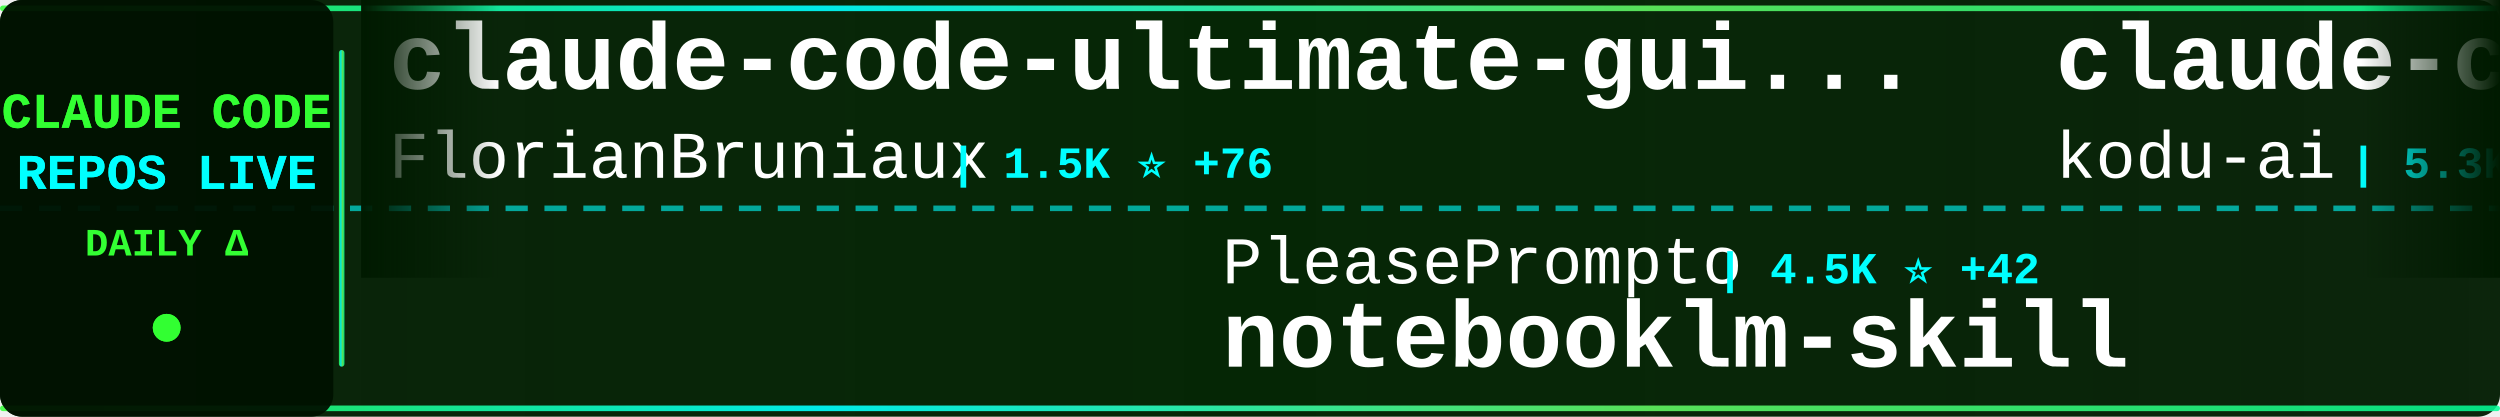
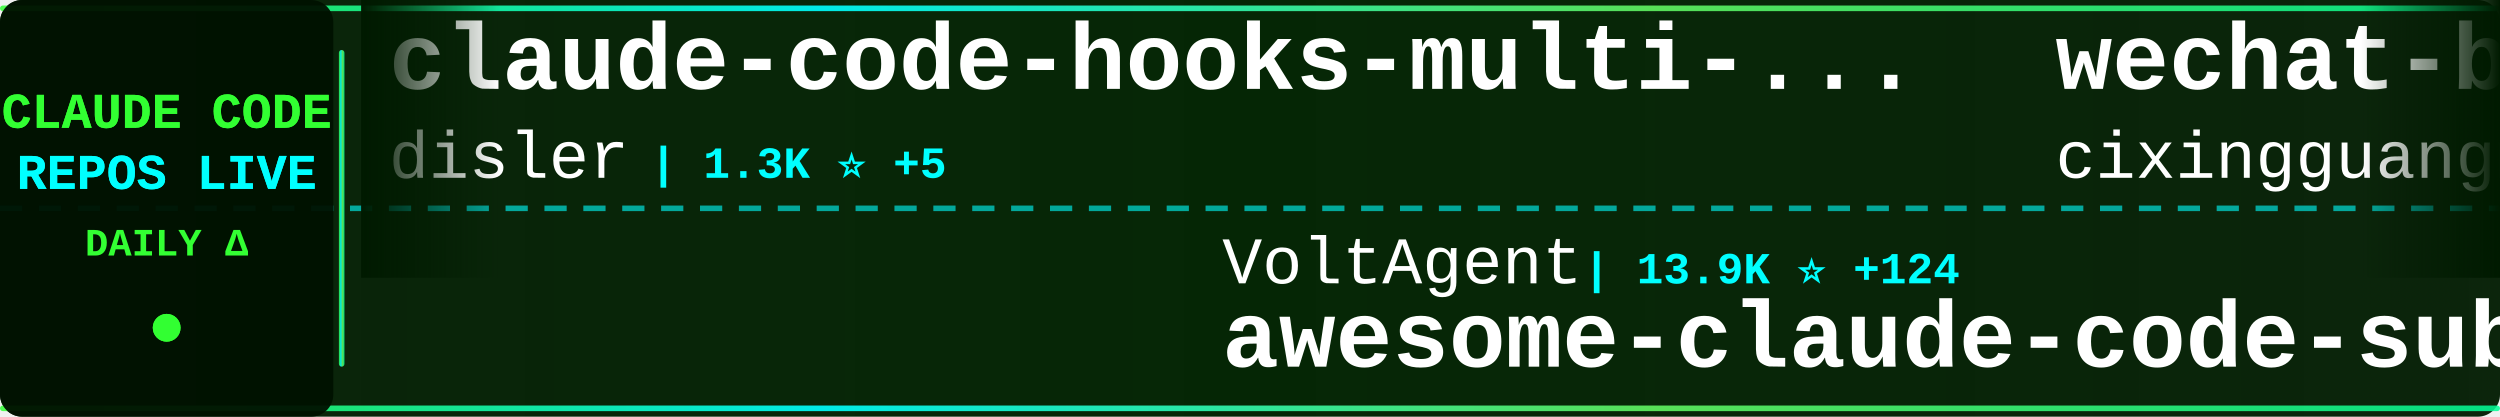
<svg xmlns="http://www.w3.org/2000/svg" width="900" height="150">
  <defs>
    <linearGradient id="tickerBg" x1="0%" y1="0%" x2="100%" y2="0%">
      <stop offset="0%" style="stop-color:#001a00;stop-opacity:0.95" />
      <stop offset="50%" style="stop-color:#002200;stop-opacity:0.98" />
      <stop offset="100%" style="stop-color:#001a00;stop-opacity:0.95" />
    </linearGradient>
    <linearGradient id="borderGrad" x1="0%" y1="0%" x2="100%" y2="0%">
      <stop offset="0%" style="stop-color:#33ff33;stop-opacity:0.85">
        <animate attributeName="stop-opacity" values="0.85;1;0.85" dur="2s" repeatCount="indefinite" />
      </stop>
      <stop offset="33%" style="stop-color:#00ffff;stop-opacity:0.9">
        <animate attributeName="stop-opacity" values="0.9;1;0.9" dur="2.2s" repeatCount="indefinite" />
      </stop>
      <stop offset="66%" style="stop-color:#66ff66;stop-opacity:0.85">
        <animate attributeName="stop-opacity" values="0.85;1;0.85" dur="1.8s" repeatCount="indefinite" />
      </stop>
      <stop offset="100%" style="stop-color:#00ff99;stop-opacity:0.85">
        <animate attributeName="stop-opacity" values="0.85;1;0.85" dur="2s" repeatCount="indefinite" />
      </stop>
    </linearGradient>
    <filter id="textGlow">
      <feGaussianBlur stdDeviation="0.1" result="coloredBlur" />
      <feMerge>
        <feMergeNode in="coloredBlur" />
        <feMergeNode in="SourceGraphic" />
      </feMerge>
    </filter>
    <filter id="metricGlow">
      <feGaussianBlur stdDeviation="0.2" result="coloredBlur" />
      <feMerge>
        <feMergeNode in="coloredBlur" />
        <feMergeNode in="SourceGraphic" />
      </feMerge>
    </filter>
    <linearGradient id="leftFade" x1="0%" y1="0%" x2="100%" y2="0%">
      <stop offset="0%" style="stop-color:#001a00;stop-opacity:1" />
      <stop offset="100%" style="stop-color:#001a00;stop-opacity:0" />
    </linearGradient>
    <linearGradient id="rightFade" x1="0%" y1="0%" x2="100%" y2="0%">
      <stop offset="0%" style="stop-color:#001a00;stop-opacity:0" />
      <stop offset="100%" style="stop-color:#001a00;stop-opacity:1" />
    </linearGradient>
  </defs>
  <rect width="900" height="150" fill="url(#tickerBg)" rx="8" />
  <rect x="0" y="2" width="900" height="2" fill="url(#borderGrad)" rx="1" />
  <rect x="0" y="146" width="900" height="2" fill="url(#borderGrad)" rx="1" />
  <line x1="0" y1="75" x2="900" y2="75" stroke="#00ffff" stroke-width="2" stroke-dasharray="8 6" opacity="0.6" />
  <rect x="0" y="0" width="120" height="150" fill="#001100" opacity="0.95" rx="8" />
  <text x="60" y="46" font-family="'Courier New', monospace" font-size="18" font-weight="bold" fill="#33ff33" text-anchor="middle" filter="url(#textGlow)">
    CLAUDE CODE
  </text>
  <text x="60" y="68" font-family="'Courier New', monospace" font-size="18" font-weight="bold" fill="#00ffff" text-anchor="middle" filter="url(#textGlow)">
    REPOS LIVE
  </text>
  <text x="60" y="92" font-family="'Courier New', monospace" font-size="14" font-weight="bold" fill="#33ff33" text-anchor="middle">
    DAILY Δ
  </text>
  <circle cx="60" cy="118" r="5" fill="#33ff33" filter="url(#metricGlow)">
    <animate attributeName="r" values="4;6;4" dur="1.5s" repeatCount="indefinite" />
    <animate attributeName="opacity" values="0.6;1;0.6" dur="1.5s" repeatCount="indefinite" />
  </circle>
  <rect x="122" y="18" width="2" height="114" fill="url(#borderGrad)" rx="1" />
  <clipPath id="tickerClip">
    <rect x="130" y="0" width="770" height="150" />
  </clipPath>
  <g clip-path="url(#tickerClip)">
    <g id="tickerItems">
      <animateTransform attributeName="transform" attributeType="XML" type="translate" from="0 0" to="-3000 0" dur="54s" repeatCount="indefinite" />
      <g transform="translate(0, 0)">
-         <text x="140" y="32" font-family="'Courier New', monospace" font-size="34" font-weight="bold" fill="#ffffff">claude-code-ultimate-gui...</text>
-         <text x="140" y="64" font-family="'Courier New', monospace" font-size="24" font-weight="normal" fill="#ffffff" opacity="1.0">FlorianBruniaux</text>
-         <text x="342" y="64" font-family="'Courier New', monospace" font-size="16" font-weight="bold" fill="#00ffff"> | 1.5K ⭐ +76</text>
+         <text x="140" y="32" font-family="'Courier New', monospace" font-size="34" font-weight="bold" fill="#ffffff">claude-code-hooks-multi-...</text>
+         <text x="140" y="64" font-family="'Courier New', monospace" font-size="24" font-weight="normal" fill="#ffffff" opacity="1.0">disler</text>
+         <text x="234" y="64" font-family="'Courier New', monospace" font-size="16" font-weight="bold" fill="#00ffff"> | 1.3K ⭐ +5</text>
      </g>
      <g transform="translate(300, 0)">
-         <text x="140" y="102" font-family="'Courier New', monospace" font-size="24" font-weight="normal" fill="#ffffff" opacity="1.0">PleasePrompto</text>
-         <text x="318" y="102" font-family="'Courier New', monospace" font-size="16" font-weight="bold" fill="#00ffff"> | 4.5K ⭐ +42</text>
-         <text x="140" y="132" font-family="'Courier New', monospace" font-size="34" font-weight="bold" fill="#ffffff">notebooklm-skill</text>
+         <text x="140" y="102" font-family="'Courier New', monospace" font-size="24" font-weight="normal" fill="#ffffff" opacity="1.0">VoltAgent</text>
+         <text x="270" y="102" font-family="'Courier New', monospace" font-size="16" font-weight="bold" fill="#00ffff"> | 13.9K ⭐ +124</text>
+         <text x="140" y="132" font-family="'Courier New', monospace" font-size="34" font-weight="bold" fill="#ffffff">awesome-claude-code-suba...</text>
      </g>
      <g transform="translate(600, 0)">
-         <text x="140" y="32" font-family="'Courier New', monospace" font-size="34" font-weight="bold" fill="#ffffff">claude-coder</text>
-         <text x="140" y="64" font-family="'Courier New', monospace" font-size="24" font-weight="normal" fill="#ffffff" opacity="1.0">kodu-ai</text>
-         <text x="246" y="64" font-family="'Courier New', monospace" font-size="16" font-weight="bold" fill="#00ffff"> | 5.3K ⭐ +1</text>
+         <text x="140" y="32" font-family="'Courier New', monospace" font-size="34" font-weight="bold" fill="#ffffff">wechat-bot</text>
+         <text x="140" y="64" font-family="'Courier New', monospace" font-size="24" font-weight="normal" fill="#ffffff" opacity="1.0">cixingguangming55555</text>
+         <text x="402" y="64" font-family="'Courier New', monospace" font-size="16" font-weight="bold" fill="#00ffff"> | 2.5K ⭐</text>
      </g>
      <g transform="translate(900, 0)">
-         <text x="140" y="102" font-family="'Courier New', monospace" font-size="24" font-weight="normal" fill="#ffffff" opacity="1.0">Yuyz0112</text>
-         <text x="258" y="102" font-family="'Courier New', monospace" font-size="16" font-weight="bold" fill="#00ffff"> | 2.2K ⭐ +2</text>
-         <text x="140" y="132" font-family="'Courier New', monospace" font-size="34" font-weight="bold" fill="#ffffff">claude-code-reverse</text>
+         <text x="140" y="102" font-family="'Courier New', monospace" font-size="24" font-weight="normal" fill="#ffffff" opacity="1.0">lyconear</text>
+         <text x="258" y="102" font-family="'Courier New', monospace" font-size="16" font-weight="bold" fill="#00ffff"> | 4 ⭐</text>
+         <text x="140" y="132" font-family="'Courier New', monospace" font-size="34" font-weight="bold" fill="#ffffff">Claude-Code</text>
      </g>
      <g transform="translate(1200, 0)">
-         <text x="140" y="32" font-family="'Courier New', monospace" font-size="34" font-weight="bold" fill="#ffffff">Claude-Code-Usage-Monito...</text>
-         <text x="140" y="64" font-family="'Courier New', monospace" font-size="24" font-weight="normal" fill="#ffffff" opacity="1.0">Maciek-roboblog</text>
-         <text x="342" y="64" font-family="'Courier New', monospace" font-size="16" font-weight="bold" fill="#00ffff"> | 7.0K ⭐ +11</text>
+         <text x="140" y="32" font-family="'Courier New', monospace" font-size="34" font-weight="bold" fill="#ffffff">claude-code-subagents</text>
+         <text x="140" y="64" font-family="'Courier New', monospace" font-size="24" font-weight="normal" fill="#ffffff" opacity="1.0">0xfurai</text>
+         <text x="246" y="64" font-family="'Courier New', monospace" font-size="16" font-weight="bold" fill="#00ffff"> | 775 ⭐ +2</text>
      </g>
      <g transform="translate(1500, 0)">
-         <text x="140" y="102" font-family="'Courier New', monospace" font-size="24" font-weight="normal" fill="#ffffff" opacity="1.0">anthropics</text>
-         <text x="282" y="102" font-family="'Courier New', monospace" font-size="16" font-weight="bold" fill="#00ffff"> | 11.5K ⭐ +579</text>
-         <text x="140" y="132" font-family="'Courier New', monospace" font-size="34" font-weight="bold" fill="#ffffff">claude-plugins-official</text>
+         <text x="140" y="102" font-family="'Courier New', monospace" font-size="24" font-weight="normal" fill="#ffffff" opacity="1.0">pchalasani</text>
+         <text x="282" y="102" font-family="'Courier New', monospace" font-size="16" font-weight="bold" fill="#00ffff"> | 1.6K ⭐</text>
+         <text x="140" y="132" font-family="'Courier New', monospace" font-size="34" font-weight="bold" fill="#ffffff">claude-code-tools</text>
      </g>
      <g transform="translate(1800, 0)">
-         <text x="140" y="32" font-family="'Courier New', monospace" font-size="34" font-weight="bold" fill="#ffffff">claude-code-system-promp...</text>
-         <text x="140" y="64" font-family="'Courier New', monospace" font-size="24" font-weight="normal" fill="#ffffff" opacity="1.0">Piebald-AI</text>
-         <text x="282" y="64" font-family="'Courier New', monospace" font-size="16" font-weight="bold" fill="#00ffff"> | 5.9K ⭐ +32</text>
+         <text x="140" y="32" font-family="'Courier New', monospace" font-size="34" font-weight="bold" fill="#ffffff">Claude-Code-x-OpenClaw-G...</text>
+         <text x="140" y="64" font-family="'Courier New', monospace" font-size="24" font-weight="normal" fill="#ffffff" opacity="1.0">KimYx0207</text>
+         <text x="270" y="64" font-family="'Courier New', monospace" font-size="16" font-weight="bold" fill="#00ffff"> | 2.0K ⭐ +20</text>
      </g>
      <g transform="translate(2100, 0)">
-         <text x="140" y="102" font-family="'Courier New', monospace" font-size="24" font-weight="normal" fill="#ffffff" opacity="1.0">frankbria</text>
-         <text x="270" y="102" font-family="'Courier New', monospace" font-size="16" font-weight="bold" fill="#00ffff"> | 7.8K ⭐ +36</text>
-         <text x="140" y="132" font-family="'Courier New', monospace" font-size="34" font-weight="bold" fill="#ffffff">ralph-claude-code</text>
+         <text x="140" y="102" font-family="'Courier New', monospace" font-size="24" font-weight="normal" fill="#ffffff" opacity="1.0">disler</text>
+         <text x="234" y="102" font-family="'Courier New', monospace" font-size="16" font-weight="bold" fill="#00ffff"> | 464 ⭐ +3</text>
+         <text x="140" y="132" font-family="'Courier New', monospace" font-size="34" font-weight="bold" fill="#ffffff">pi-vs-claude-code</text>
      </g>
      <g transform="translate(2400, 0)">
-         <text x="140" y="32" font-family="'Courier New', monospace" font-size="34" font-weight="bold" fill="#ffffff">pi-vs-claude-code</text>
-         <text x="140" y="64" font-family="'Courier New', monospace" font-size="24" font-weight="normal" fill="#ffffff" opacity="1.0">disler</text>
-         <text x="234" y="64" font-family="'Courier New', monospace" font-size="16" font-weight="bold" fill="#00ffff"> | 464 ⭐ +7</text>
+         <text x="140" y="32" font-family="'Courier New', monospace" font-size="34" font-weight="bold" fill="#ffffff">sc-claude-code-files</text>
+         <text x="140" y="64" font-family="'Courier New', monospace" font-size="24" font-weight="normal" fill="#ffffff" opacity="1.0">https-deeplearning-ai</text>
+         <text x="414" y="64" font-family="'Courier New', monospace" font-size="16" font-weight="bold" fill="#00ffff"> | 451 ⭐ +2</text>
      </g>
      <g transform="translate(2700, 0)">
-         <text x="140" y="102" font-family="'Courier New', monospace" font-size="24" font-weight="normal" fill="#ffffff" opacity="1.0">disler</text>
-         <text x="234" y="102" font-family="'Courier New', monospace" font-size="16" font-weight="bold" fill="#00ffff"> | 1.3K ⭐ +4</text>
-         <text x="140" y="132" font-family="'Courier New', monospace" font-size="34" font-weight="bold" fill="#ffffff">claude-code-hooks-multi-...</text>
+         <text x="140" y="102" font-family="'Courier New', monospace" font-size="24" font-weight="normal" fill="#ffffff" opacity="1.0">pedrohcgs</text>
+         <text x="270" y="102" font-family="'Courier New', monospace" font-size="16" font-weight="bold" fill="#00ffff"> | 641 ⭐ +11</text>
+         <text x="140" y="132" font-family="'Courier New', monospace" font-size="34" font-weight="bold" fill="#ffffff">claude-code-my-workflow</text>
      </g>
      <g transform="translate(3000, 0)">
-         <text x="140" y="32" font-family="'Courier New', monospace" font-size="34" font-weight="bold" fill="#ffffff">claude-code-ultimate-gui...</text>
-         <text x="140" y="64" font-family="'Courier New', monospace" font-size="24" font-weight="normal" fill="#ffffff" opacity="1.0">FlorianBruniaux</text>
-         <text x="342" y="64" font-family="'Courier New', monospace" font-size="16" font-weight="bold" fill="#00ffff"> | 1.5K ⭐ +76</text>
+         <text x="140" y="32" font-family="'Courier New', monospace" font-size="34" font-weight="bold" fill="#ffffff">claude-code-hooks-multi-...</text>
+         <text x="140" y="64" font-family="'Courier New', monospace" font-size="24" font-weight="normal" fill="#ffffff" opacity="1.0">disler</text>
+         <text x="234" y="64" font-family="'Courier New', monospace" font-size="16" font-weight="bold" fill="#00ffff"> | 1.3K ⭐ +5</text>
      </g>
      <g transform="translate(3300, 0)">
-         <text x="140" y="102" font-family="'Courier New', monospace" font-size="24" font-weight="normal" fill="#ffffff" opacity="1.0">PleasePrompto</text>
-         <text x="318" y="102" font-family="'Courier New', monospace" font-size="16" font-weight="bold" fill="#00ffff"> | 4.5K ⭐ +42</text>
-         <text x="140" y="132" font-family="'Courier New', monospace" font-size="34" font-weight="bold" fill="#ffffff">notebooklm-skill</text>
+         <text x="140" y="102" font-family="'Courier New', monospace" font-size="24" font-weight="normal" fill="#ffffff" opacity="1.0">VoltAgent</text>
+         <text x="270" y="102" font-family="'Courier New', monospace" font-size="16" font-weight="bold" fill="#00ffff"> | 13.9K ⭐ +124</text>
+         <text x="140" y="132" font-family="'Courier New', monospace" font-size="34" font-weight="bold" fill="#ffffff">awesome-claude-code-suba...</text>
      </g>
      <g transform="translate(3600, 0)">
-         <text x="140" y="32" font-family="'Courier New', monospace" font-size="34" font-weight="bold" fill="#ffffff">claude-coder</text>
-         <text x="140" y="64" font-family="'Courier New', monospace" font-size="24" font-weight="normal" fill="#ffffff" opacity="1.0">kodu-ai</text>
-         <text x="246" y="64" font-family="'Courier New', monospace" font-size="16" font-weight="bold" fill="#00ffff"> | 5.3K ⭐ +1</text>
+         <text x="140" y="32" font-family="'Courier New', monospace" font-size="34" font-weight="bold" fill="#ffffff">wechat-bot</text>
+         <text x="140" y="64" font-family="'Courier New', monospace" font-size="24" font-weight="normal" fill="#ffffff" opacity="1.0">cixingguangming55555</text>
+         <text x="402" y="64" font-family="'Courier New', monospace" font-size="16" font-weight="bold" fill="#00ffff"> | 2.5K ⭐</text>
      </g>
      <g transform="translate(3900, 0)">
-         <text x="140" y="102" font-family="'Courier New', monospace" font-size="24" font-weight="normal" fill="#ffffff" opacity="1.0">Yuyz0112</text>
-         <text x="258" y="102" font-family="'Courier New', monospace" font-size="16" font-weight="bold" fill="#00ffff"> | 2.2K ⭐ +2</text>
-         <text x="140" y="132" font-family="'Courier New', monospace" font-size="34" font-weight="bold" fill="#ffffff">claude-code-reverse</text>
+         <text x="140" y="102" font-family="'Courier New', monospace" font-size="24" font-weight="normal" fill="#ffffff" opacity="1.0">lyconear</text>
+         <text x="258" y="102" font-family="'Courier New', monospace" font-size="16" font-weight="bold" fill="#00ffff"> | 4 ⭐</text>
+         <text x="140" y="132" font-family="'Courier New', monospace" font-size="34" font-weight="bold" fill="#ffffff">Claude-Code</text>
      </g>
    </g>
  </g>
  <rect x="130" y="0" width="50" height="100" fill="url(#leftFade)" />
  <rect x="850" y="0" width="50" height="100" fill="url(#rightFade)" />
</svg>
